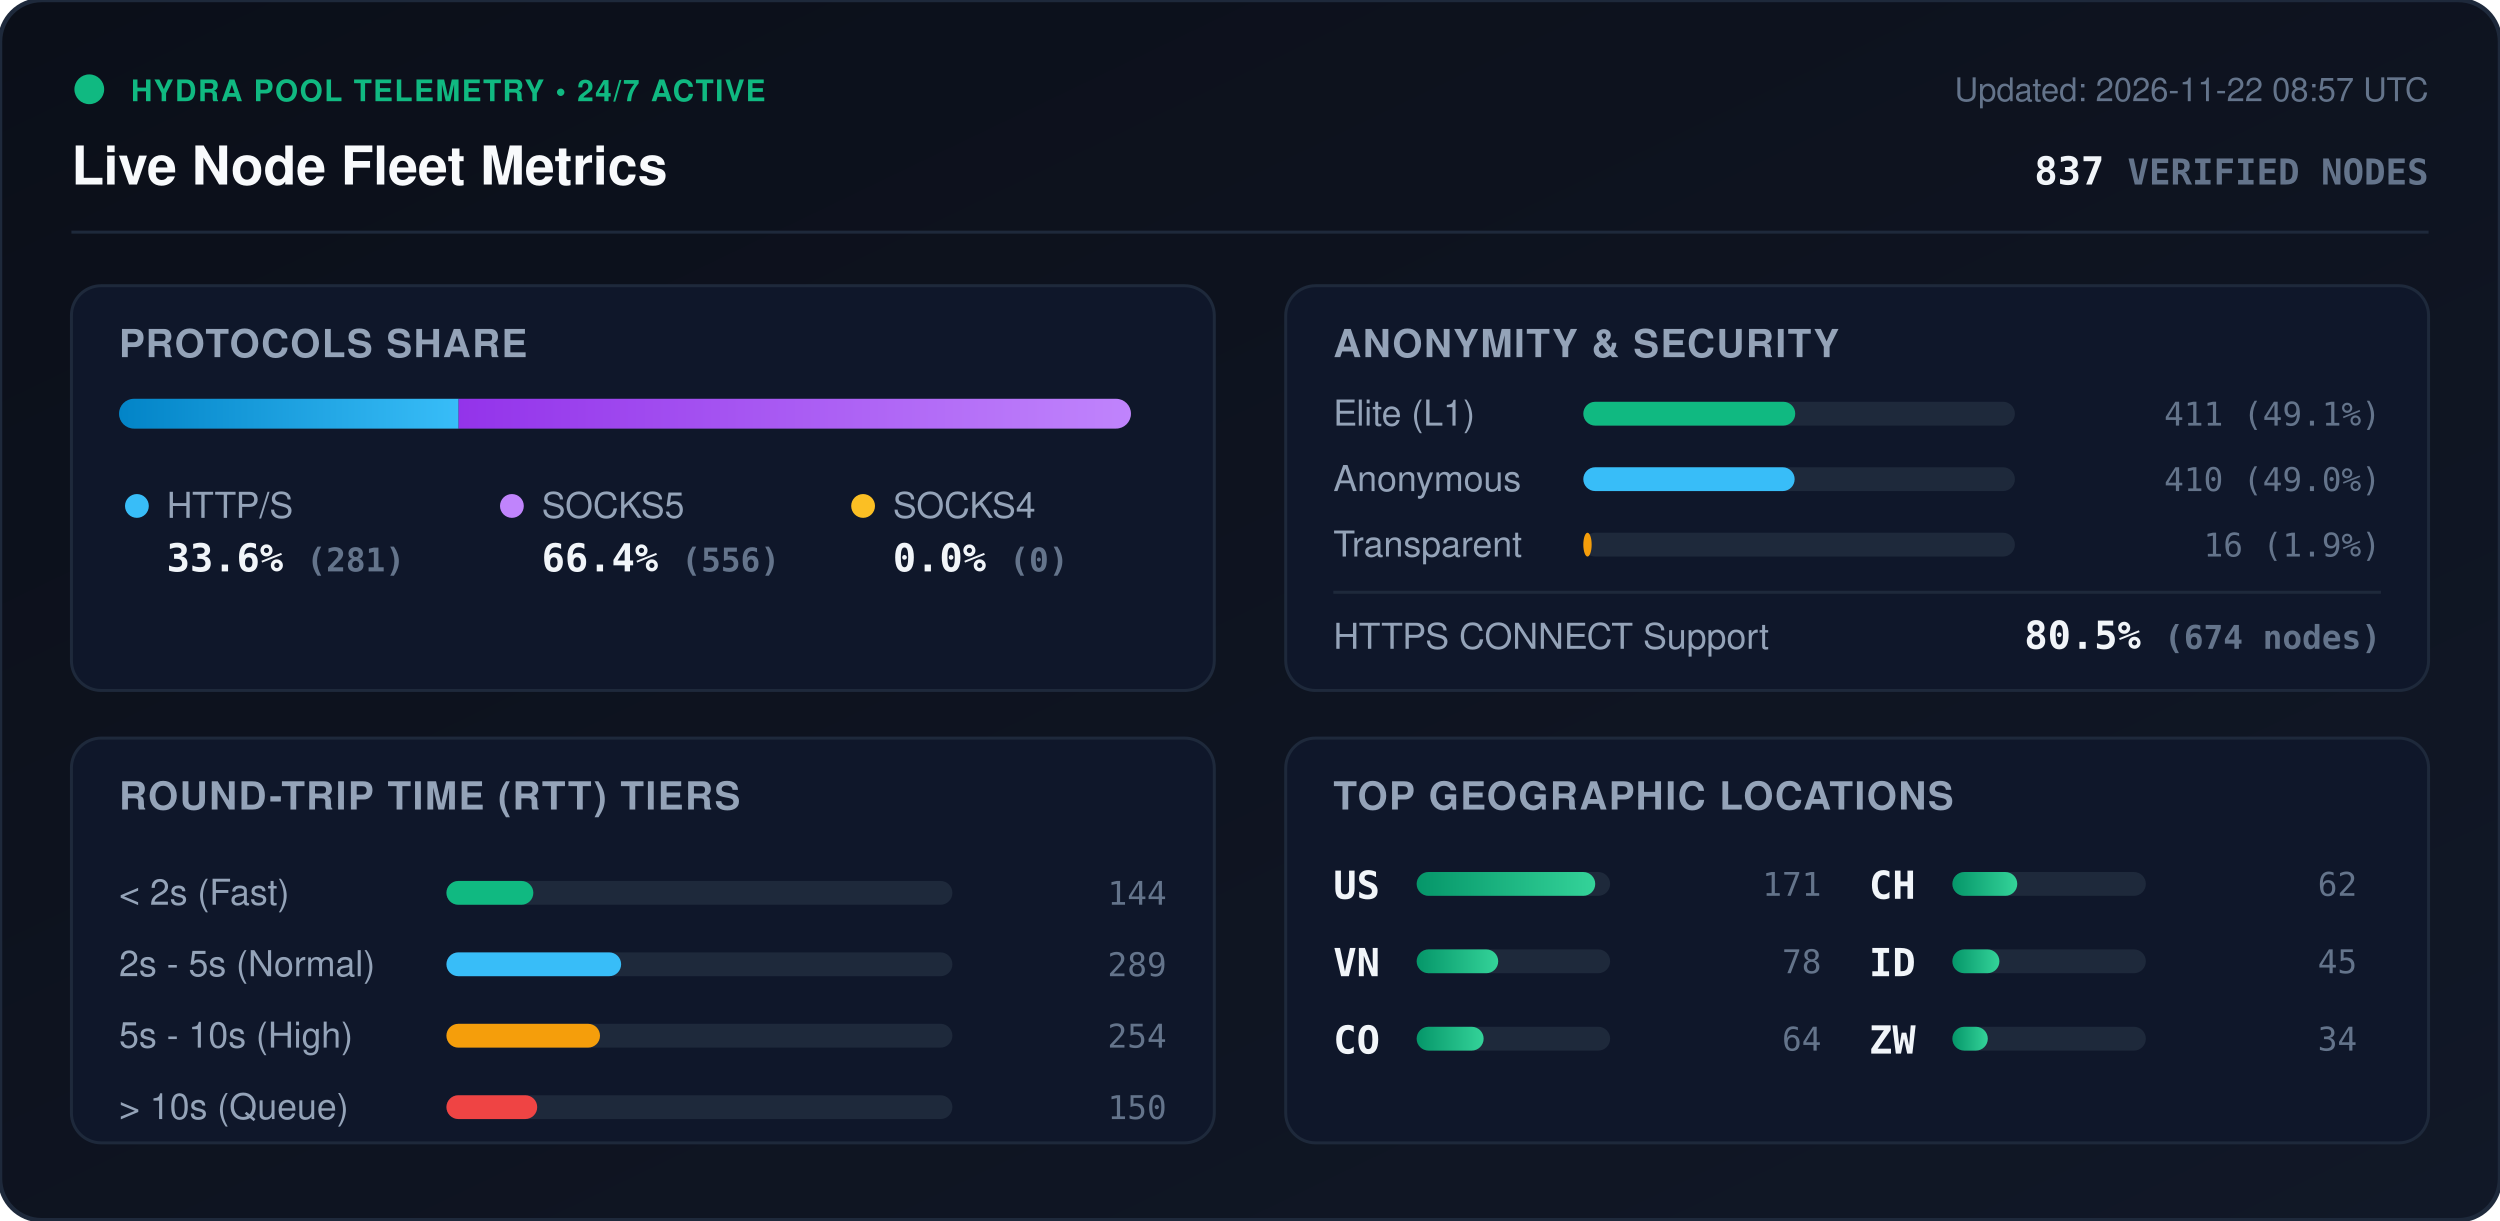
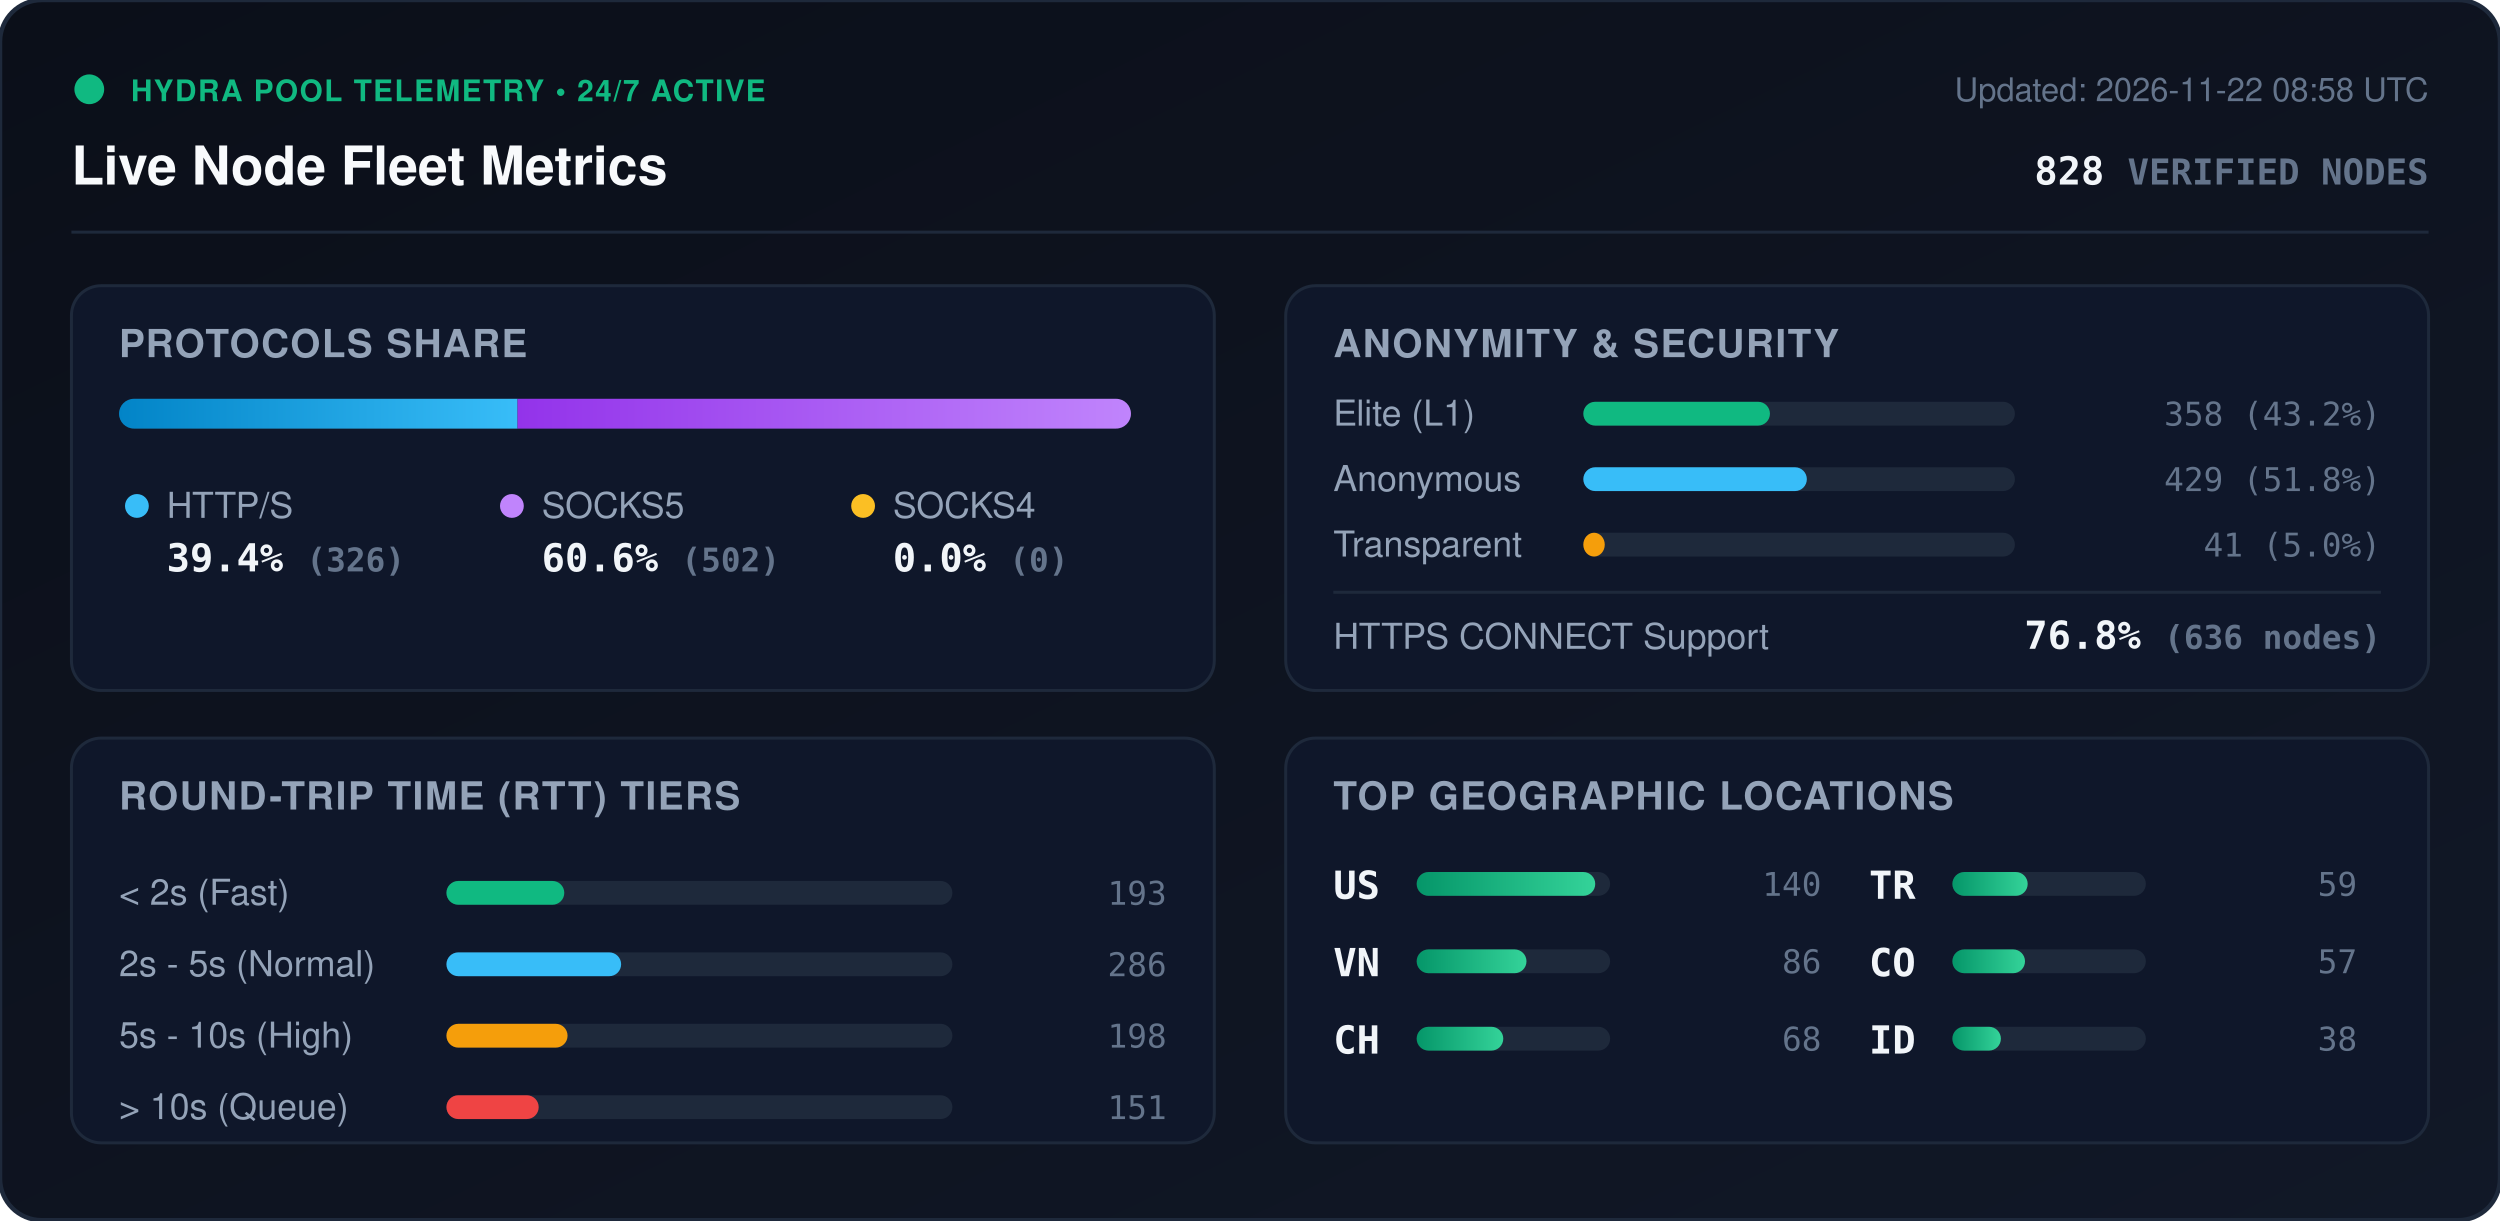
<svg xmlns="http://www.w3.org/2000/svg" viewBox="0 0 840 410" width="840" height="410" style="max-width: 100%; height: auto;">
  <defs>
    <linearGradient id="bg" x1="0%" y1="0%" x2="100%" y2="100%">
      <stop offset="0%" stop-color="#0b0f19" />
      <stop offset="100%" stop-color="#111827" />
    </linearGradient>
    <linearGradient id="bar-http" x1="0%" y1="0%" x2="100%" y2="0%">
      <stop offset="0%" stop-color="#0284c7" />
      <stop offset="100%" stop-color="#38bdf8" />
    </linearGradient>
    <linearGradient id="bar-socks5" x1="0%" y1="0%" x2="100%" y2="0%">
      <stop offset="0%" stop-color="#9333ea" />
      <stop offset="100%" stop-color="#c084fc" />
    </linearGradient>
    <linearGradient id="bar-socks4" x1="0%" y1="0%" x2="100%" y2="0%">
      <stop offset="0%" stop-color="#d97706" />
      <stop offset="100%" stop-color="#fbbf24" />
    </linearGradient>
    <linearGradient id="bar-green" x1="0%" y1="0%" x2="100%" y2="0%">
      <stop offset="0%" stop-color="#059669" />
      <stop offset="100%" stop-color="#34d399" />
    </linearGradient>
    <clipPath id="prog-track-clip">
      <rect width="340.0" height="10" rx="5" />
    </clipPath>
    <style>
      .title { font: 700 18px -apple-system, BlinkMacSystemFont, 'Segoe UI', Helvetica, Arial, sans-serif; fill: #f8fafc; }
      .sub { font: 500 11px -apple-system, BlinkMacSystemFont, 'Segoe UI', Helvetica, Arial, sans-serif; fill: #64748b; }
      .section-hdr { font: 600 13px -apple-system, BlinkMacSystemFont, 'Segoe UI', Helvetica, Arial, sans-serif; fill: #94a3b8; letter-spacing: 0.5px; }
      .metric-val { font: 700 13px -apple-system, BlinkMacSystemFont, 'Segoe UI', Helvetica, Arial, sans-serif; fill: #f1f5f9; }
      .metric-lbl { font: 500 12px -apple-system, BlinkMacSystemFont, 'Segoe UI', Helvetica, Arial, sans-serif; fill: #94a3b8; }
      .badge-txt { font: 700 10px -apple-system, BlinkMacSystemFont, 'Segoe UI', Helvetica, Arial, sans-serif; fill: #10b981; letter-spacing: 0.5px; }
      .mono { font-family: ui-monospace, SFMono-Regular, Menlo, Monaco, Consolas, monospace; }
      .pulse { animation: beacon 2s infinite ease-in-out; }
      @keyframes beacon { 0%, 100% { opacity: 1; } 50% { opacity: 0.35; } }
    </style>
  </defs>
  <rect width="840" height="410" rx="14" fill="url(#bg)" stroke="#1e293b" stroke-width="1.5" />
  <g transform="translate(24, 24)">
    <circle cx="6" cy="6" r="5" fill="#10b981" class="pulse" />
    <text x="20" y="10" class="badge-txt">HYDRA POOL TELEMETRY • 24/7 ACTIVE</text>
    <text x="0" y="38" class="title">Live Node Fleet Metrics</text>
-     <text x="792" y="10" text-anchor="end" class="sub">Updated: 2026-11-22 08:57 UTC</text>
-     <text x="792" y="38" text-anchor="end" class="metric-val mono" fill="#38bdf8">837 <tspan font-size="12" fill="#64748b">VERIFIED NODES</tspan>
+     <text x="792" y="10" text-anchor="end" class="sub">Updated: 2026-11-22 08:58 UTC</text>
+     <text x="792" y="38" text-anchor="end" class="metric-val mono" fill="#38bdf8">828 <tspan font-size="12" fill="#64748b">VERIFIED NODES</tspan>
    </text>
  </g>
  <line x1="24" y1="78" x2="816" y2="78" stroke="#1e293b" stroke-width="1" />
  <g transform="translate(24, 96)">
    <rect width="384" height="136" rx="10" fill="#0f172a" stroke="#1e293b" />
    <text x="16" y="24" class="section-hdr">PROTOCOLS SHARE</text>
    <g transform="translate(16, 38)">
      <rect width="340.0" height="10" rx="5" fill="#1e293b" />
      <g clip-path="url(#prog-track-clip)">
-         <rect x="0" width="114.1" height="10" fill="url(#bar-http)" />
-         <rect x="114.1" width="225.9" height="10" fill="url(#bar-socks5)" />
+         <rect x="0" width="133.9" height="10" fill="url(#bar-http)" />
+         <rect x="133.9" width="206.1" height="10" fill="url(#bar-socks5)" />
        <rect x="340.0" width="0.0" height="10" fill="url(#bar-socks4)" />
      </g>
    </g>
    <g transform="translate(16, 68)">
      <circle cx="6" cy="6" r="4" fill="#38bdf8" />
      <text x="16" y="10" class="metric-lbl">HTTP/S</text>
-       <text x="16" y="28" class="metric-val mono">33.6% <tspan font-size="11" fill="#64748b">(281)</tspan>
+       <text x="16" y="28" class="metric-val mono">39.4% <tspan font-size="11" fill="#64748b">(326)</tspan>
      </text>
      <circle cx="132" cy="6" r="4" fill="#c084fc" />
      <text x="142" y="10" class="metric-lbl">SOCKS5</text>
-       <text x="142" y="28" class="metric-val mono">66.4% <tspan font-size="11" fill="#64748b">(556)</tspan>
+       <text x="142" y="28" class="metric-val mono">60.6% <tspan font-size="11" fill="#64748b">(502)</tspan>
      </text>
      <circle cx="250" cy="6" r="4" fill="#fbbf24" />
      <text x="260" y="10" class="metric-lbl">SOCKS4</text>
      <text x="260" y="28" class="metric-val mono">0.0% <tspan font-size="11" fill="#64748b">(0)</tspan>
      </text>
    </g>
  </g>
  <g transform="translate(432, 96)">
    <rect width="384" height="136" rx="10" fill="#0f172a" stroke="#1e293b" />
    <text x="16" y="24" class="section-hdr">ANONYMITY &amp; SECURITY</text>
    <text x="16" y="47" class="metric-lbl">Elite (L1)</text>
    <rect x="100" y="39" width="145.0" height="8" rx="4" fill="#1e293b" />
-     <rect x="100" y="39" width="71.2" height="8" rx="4" fill="#10b981" />
-     <text x="368" y="47" text-anchor="end" class="mono sub" fill="#e2e8f0">411 (49.1%)</text>
+     <rect x="100" y="39" width="62.7" height="8" rx="4" fill="#10b981" />
+     <text x="368" y="47" text-anchor="end" class="mono sub" fill="#e2e8f0">358 (43.2%)</text>
    <text x="16" y="69" class="metric-lbl">Anonymous</text>
    <rect x="100" y="61" width="145.0" height="8" rx="4" fill="#1e293b" />
-     <rect x="100" y="61" width="71.0" height="8" rx="4" fill="#38bdf8" />
-     <text x="368" y="69" text-anchor="end" class="mono sub" fill="#e2e8f0">410 (49.0%)</text>
+     <rect x="100" y="61" width="75.1" height="8" rx="4" fill="#38bdf8" />
+     <text x="368" y="69" text-anchor="end" class="mono sub" fill="#e2e8f0">429 (51.8%)</text>
    <text x="16" y="91" class="metric-lbl">Transparent</text>
    <rect x="100" y="83" width="145.0" height="8" rx="4" fill="#1e293b" />
-     <rect x="100" y="83" width="2.8" height="8" rx="4" fill="#f59e0b" />
-     <text x="368" y="91" text-anchor="end" class="mono sub" fill="#e2e8f0">16 (1.9%)</text>
+     <rect x="100" y="83" width="7.2" height="8" rx="4" fill="#f59e0b" />
+     <text x="368" y="91" text-anchor="end" class="mono sub" fill="#e2e8f0">41 (5.0%)</text>
    <line x1="16" y1="103" x2="368" y2="103" stroke="#1e293b" stroke-width="1" />
    <text x="16" y="122" class="metric-lbl">HTTPS CONNECT Support</text>
-     <text x="368" y="122" text-anchor="end" class="metric-val mono" fill="#34d399">80.5% <tspan font-size="11" fill="#64748b">(674 nodes)</tspan>
+     <text x="368" y="122" text-anchor="end" class="metric-val mono" fill="#34d399">76.8% <tspan font-size="11" fill="#64748b">(636 nodes)</tspan>
    </text>
  </g>
  <g transform="translate(24, 248)">
    <rect width="384" height="136" rx="10" fill="#0f172a" stroke="#1e293b" />
    <text x="16" y="24" class="section-hdr">ROUND-TRIP TIME (RTT) TIERS</text>
    <g transform="translate(16, 42)">
      <text x="0" y="14" class="metric-lbl">&lt; 2s (Fast)</text>
      <rect x="110" y="6" width="170" height="8" rx="4" fill="#1e293b" />
-       <rect x="110" y="6" width="29.2" height="8" rx="4" fill="#10b981" />
-       <text x="352" y="14" text-anchor="end" class="mono sub">144</text>
+       <rect x="110" y="6" width="39.6" height="8" rx="4" fill="#10b981" />
+       <text x="352" y="14" text-anchor="end" class="mono sub">193</text>
      <text x="0" y="38" class="metric-lbl">2s - 5s (Normal)</text>
      <rect x="110" y="30" width="170" height="8" rx="4" fill="#1e293b" />
      <rect x="110" y="30" width="58.7" height="8" rx="4" fill="#38bdf8" />
-       <text x="352" y="38" text-anchor="end" class="mono sub">289</text>
+       <text x="352" y="38" text-anchor="end" class="mono sub">286</text>
      <text x="0" y="62" class="metric-lbl">5s - 10s (High)</text>
      <rect x="110" y="54" width="170" height="8" rx="4" fill="#1e293b" />
-       <rect x="110" y="54" width="51.6" height="8" rx="4" fill="#f59e0b" />
-       <text x="352" y="62" text-anchor="end" class="mono sub">254</text>
+       <rect x="110" y="54" width="40.7" height="8" rx="4" fill="#f59e0b" />
+       <text x="352" y="62" text-anchor="end" class="mono sub">198</text>
      <text x="0" y="86" class="metric-lbl">&gt; 10s (Queue)</text>
      <rect x="110" y="78" width="170" height="8" rx="4" fill="#1e293b" />
-       <rect x="110" y="78" width="30.5" height="8" rx="4" fill="#ef4444" />
-       <text x="352" y="86" text-anchor="end" class="mono sub">150</text>
+       <rect x="110" y="78" width="31.0" height="8" rx="4" fill="#ef4444" />
+       <text x="352" y="86" text-anchor="end" class="mono sub">151</text>
    </g>
  </g>
  <g transform="translate(432, 248)">
    <rect width="384" height="136" rx="10" fill="#0f172a" stroke="#1e293b" />
    <text x="16" y="24" class="section-hdr">TOP GEOGRAPHIC LOCATIONS</text>
    <g transform="translate(16, 42)">
      <g transform="translate(0, 0)">
        <text x="0" y="12" class="mono metric-val" font-size="12">US</text>
        <rect x="28" y="3" width="65" height="8" rx="4" fill="#1e293b" />
        <rect x="28" y="3" width="60.0" height="8" rx="4" fill="url(#bar-green)" />
-         <text x="164" y="11" text-anchor="end" class="mono sub">171</text>
+         <text x="164" y="11" text-anchor="end" class="mono sub">140</text>
      </g>
      <g transform="translate(0, 26)">
        <text x="0" y="12" class="mono metric-val" font-size="12">VN</text>
        <rect x="28" y="3" width="65" height="8" rx="4" fill="#1e293b" />
-         <rect x="28" y="3" width="27.4" height="8" rx="4" fill="url(#bar-green)" />
-         <text x="164" y="11" text-anchor="end" class="mono sub">78</text>
+         <rect x="28" y="3" width="36.9" height="8" rx="4" fill="url(#bar-green)" />
+         <text x="164" y="11" text-anchor="end" class="mono sub">86</text>
      </g>
      <g transform="translate(0, 52)">
+         <text x="0" y="12" class="mono metric-val" font-size="12">CH</text>
+         <rect x="28" y="3" width="65" height="8" rx="4" fill="#1e293b" />
+         <rect x="28" y="3" width="29.1" height="8" rx="4" fill="url(#bar-green)" />
+         <text x="164" y="11" text-anchor="end" class="mono sub">68</text>
+       </g>
+       <g transform="translate(180, 0)">
+         <text x="0" y="12" class="mono metric-val" font-size="12">TR</text>
+         <rect x="28" y="3" width="65" height="8" rx="4" fill="#1e293b" />
+         <rect x="28" y="3" width="25.3" height="8" rx="4" fill="url(#bar-green)" />
+         <text x="164" y="11" text-anchor="end" class="mono sub">59</text>
+       </g>
+       <g transform="translate(180, 26)">
        <text x="0" y="12" class="mono metric-val" font-size="12">CO</text>
        <rect x="28" y="3" width="65" height="8" rx="4" fill="#1e293b" />
-         <rect x="28" y="3" width="22.5" height="8" rx="4" fill="url(#bar-green)" />
-         <text x="164" y="11" text-anchor="end" class="mono sub">64</text>
+         <rect x="28" y="3" width="24.4" height="8" rx="4" fill="url(#bar-green)" />
+         <text x="164" y="11" text-anchor="end" class="mono sub">57</text>
      </g>
-       <g transform="translate(180, 0)">
-         <text x="0" y="12" class="mono metric-val" font-size="12">CH</text>
-         <rect x="28" y="3" width="65" height="8" rx="4" fill="#1e293b" />
-         <rect x="28" y="3" width="21.8" height="8" rx="4" fill="url(#bar-green)" />
-         <text x="164" y="11" text-anchor="end" class="mono sub">62</text>
-       </g>
-       <g transform="translate(180, 26)">
+       <g transform="translate(180, 52)">
        <text x="0" y="12" class="mono metric-val" font-size="12">ID</text>
        <rect x="28" y="3" width="65" height="8" rx="4" fill="#1e293b" />
-         <rect x="28" y="3" width="15.8" height="8" rx="4" fill="url(#bar-green)" />
-         <text x="164" y="11" text-anchor="end" class="mono sub">45</text>
-       </g>
-       <g transform="translate(180, 52)">
-         <text x="0" y="12" class="mono metric-val" font-size="12">ZW</text>
-         <rect x="28" y="3" width="65" height="8" rx="4" fill="#1e293b" />
-         <rect x="28" y="3" width="11.9" height="8" rx="4" fill="url(#bar-green)" />
-         <text x="164" y="11" text-anchor="end" class="mono sub">34</text>
+         <rect x="28" y="3" width="16.3" height="8" rx="4" fill="url(#bar-green)" />
+         <text x="164" y="11" text-anchor="end" class="mono sub">38</text>
      </g>
    </g>
  </g>
</svg>
